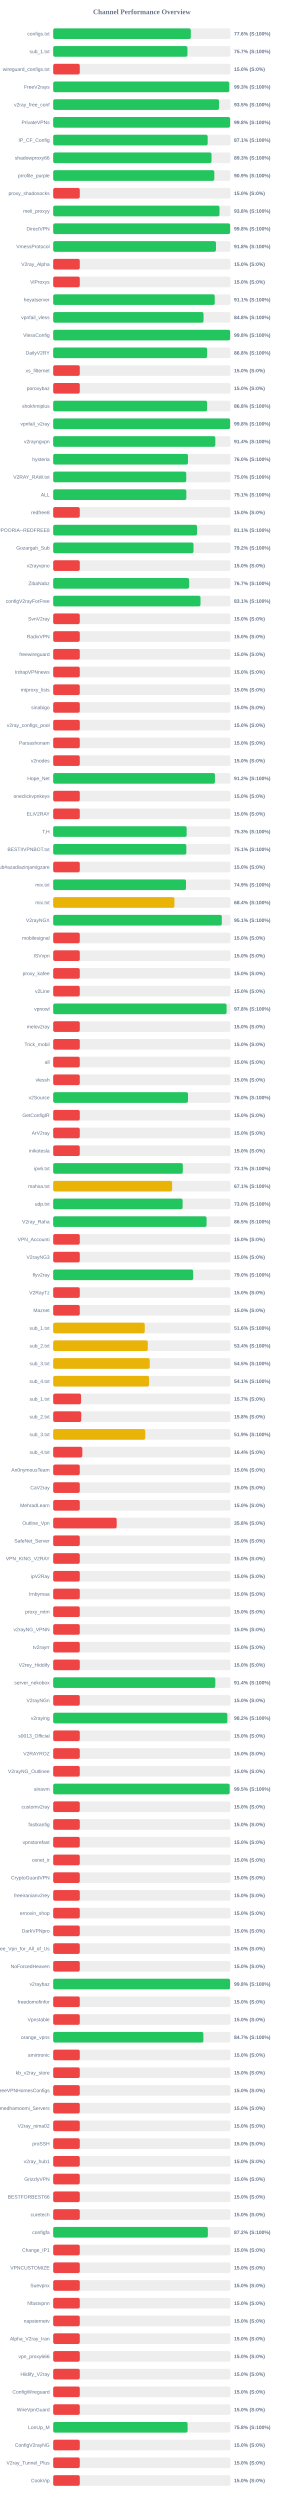
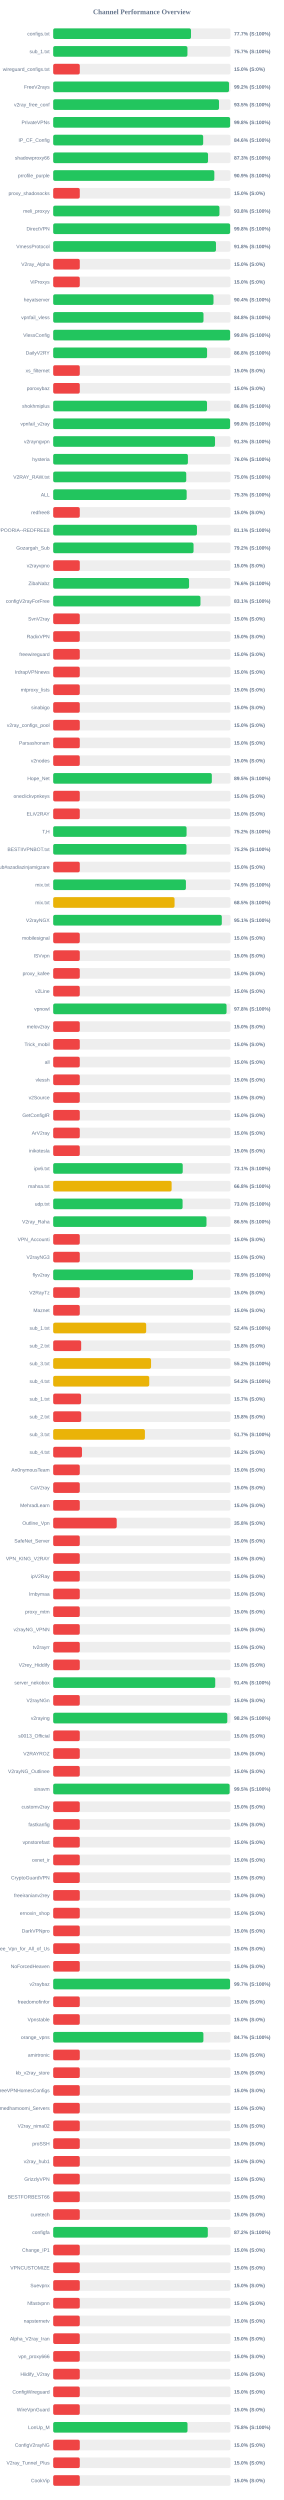
<svg xmlns="http://www.w3.org/2000/svg" width="800" height="7050" version="1.1">
  <style>
        .row { font: 14px Arial; fill: #64748b; }
        .score { font: bold 14px Arial; fill: #64748b; }
    </style>
  <text x="400" y="40" text-anchor="middle" font-size="20px" font-weight="bold" fill="#64748b">Channel Performance Overview</text>
  <rect x="150" y="80" width="500" height="30" fill="#eee" rx="5" />
-   <rect x="150" y="80" width="388.15" height="30" fill="#22c55e" rx="5" />
+   <rect x="150" y="80" width="388.6" height="30" fill="#22c55e" rx="5" />
  <text x="140" y="100" text-anchor="end" class="row">configs.txt</text>
-   <text x="660" y="100" text-anchor="start" class="score">77.6% (S:100%)</text>
+   <text x="660" y="100" text-anchor="start" class="score">77.7% (S:100%)</text>
  <rect x="150" y="130" width="500" height="30" fill="#eee" rx="5" />
  <rect x="150" y="130" width="378.6" height="30" fill="#22c55e" rx="5" />
  <text x="140" y="150" text-anchor="end" class="row">sub_1.txt</text>
  <text x="660" y="150" text-anchor="start" class="score">75.7% (S:100%)</text>
  <rect x="150" y="180" width="500" height="30" fill="#eee" rx="5" />
  <rect x="150" y="180" width="75.0" height="30" fill="#ef4444" rx="5" />
  <text x="140" y="200" text-anchor="end" class="row">wireguard_configs.txt</text>
  <text x="660" y="200" text-anchor="start" class="score">15.0% (S:0%)</text>
  <rect x="150" y="230" width="500" height="30" fill="#eee" rx="5" />
-   <rect x="150" y="230" width="496.6" height="30" fill="#22c55e" rx="5" />
+   <rect x="150" y="230" width="495.85" height="30" fill="#22c55e" rx="5" />
  <text x="140" y="250" text-anchor="end" class="row">FreeV2rays</text>
-   <text x="660" y="250" text-anchor="start" class="score">99.3% (S:100%)</text>
+   <text x="660" y="250" text-anchor="start" class="score">99.2% (S:100%)</text>
  <rect x="150" y="280" width="500" height="30" fill="#eee" rx="5" />
-   <rect x="150" y="280" width="467.65" height="30" fill="#22c55e" rx="5" />
+   <rect x="150" y="280" width="467.6" height="30" fill="#22c55e" rx="5" />
  <text x="140" y="300" text-anchor="end" class="row">v2ray_free_conf</text>
  <text x="660" y="300" text-anchor="start" class="score">93.5% (S:100%)</text>
  <rect x="150" y="330" width="500" height="30" fill="#eee" rx="5" />
-   <rect x="150" y="330" width="498.95" height="30" fill="#22c55e" rx="5" />
+   <rect x="150" y="330" width="498.9" height="30" fill="#22c55e" rx="5" />
  <text x="140" y="350" text-anchor="end" class="row">PrivateVPNs</text>
  <text x="660" y="350" text-anchor="start" class="score">99.8% (S:100%)</text>
  <rect x="150" y="380" width="500" height="30" fill="#eee" rx="5" />
-   <rect x="150" y="380" width="435.65" height="30" fill="#22c55e" rx="5" />
+   <rect x="150" y="380" width="422.95" height="30" fill="#22c55e" rx="5" />
  <text x="140" y="400" text-anchor="end" class="row">IP_CF_Config</text>
-   <text x="660" y="400" text-anchor="start" class="score">87.1% (S:100%)</text>
+   <text x="660" y="400" text-anchor="start" class="score">84.6% (S:100%)</text>
  <rect x="150" y="430" width="500" height="30" fill="#eee" rx="5" />
-   <rect x="150" y="430" width="446.5" height="30" fill="#22c55e" rx="5" />
+   <rect x="150" y="430" width="436.65" height="30" fill="#22c55e" rx="5" />
  <text x="140" y="450" text-anchor="end" class="row">shadowproxy66</text>
-   <text x="660" y="450" text-anchor="start" class="score">89.3% (S:100%)</text>
+   <text x="660" y="450" text-anchor="start" class="score">87.3% (S:100%)</text>
  <rect x="150" y="480" width="500" height="30" fill="#eee" rx="5" />
-   <rect x="150" y="480" width="454.35" height="30" fill="#22c55e" rx="5" />
+   <rect x="150" y="480" width="454.4" height="30" fill="#22c55e" rx="5" />
  <text x="140" y="500" text-anchor="end" class="row">prrofile_purple</text>
  <text x="660" y="500" text-anchor="start" class="score">90.9% (S:100%)</text>
  <rect x="150" y="530" width="500" height="30" fill="#eee" rx="5" />
  <rect x="150" y="530" width="75.0" height="30" fill="#ef4444" rx="5" />
  <text x="140" y="550" text-anchor="end" class="row">proxy_shadosocks</text>
  <text x="660" y="550" text-anchor="start" class="score">15.0% (S:0%)</text>
  <rect x="150" y="580" width="500" height="30" fill="#eee" rx="5" />
-   <rect x="150" y="580" width="469.05" height="30" fill="#22c55e" rx="5" />
+   <rect x="150" y="580" width="468.85" height="30" fill="#22c55e" rx="5" />
  <text x="140" y="600" text-anchor="end" class="row">meli_proxyy</text>
  <text x="660" y="600" text-anchor="start" class="score">93.8% (S:100%)</text>
  <rect x="150" y="630" width="500" height="30" fill="#eee" rx="5" />
-   <rect x="150" y="630" width="499.0" height="30" fill="#22c55e" rx="5" />
+   <rect x="150" y="630" width="498.95" height="30" fill="#22c55e" rx="5" />
  <text x="140" y="650" text-anchor="end" class="row">DirectVPN</text>
  <text x="660" y="650" text-anchor="start" class="score">99.8% (S:100%)</text>
  <rect x="150" y="680" width="500" height="30" fill="#eee" rx="5" />
  <rect x="150" y="680" width="459.05" height="30" fill="#22c55e" rx="5" />
  <text x="140" y="700" text-anchor="end" class="row">VmessProtocol</text>
  <text x="660" y="700" text-anchor="start" class="score">91.8% (S:100%)</text>
  <rect x="150" y="730" width="500" height="30" fill="#eee" rx="5" />
  <rect x="150" y="730" width="75.0" height="30" fill="#ef4444" rx="5" />
  <text x="140" y="750" text-anchor="end" class="row">V2ray_Alpha</text>
  <text x="660" y="750" text-anchor="start" class="score">15.0% (S:0%)</text>
  <rect x="150" y="780" width="500" height="30" fill="#eee" rx="5" />
  <rect x="150" y="780" width="75.0" height="30" fill="#ef4444" rx="5" />
  <text x="140" y="800" text-anchor="end" class="row">ViProxys</text>
  <text x="660" y="800" text-anchor="start" class="score">15.0% (S:0%)</text>
  <rect x="150" y="830" width="500" height="30" fill="#eee" rx="5" />
-   <rect x="150" y="830" width="455.55" height="30" fill="#22c55e" rx="5" />
+   <rect x="150" y="830" width="452.05" height="30" fill="#22c55e" rx="5" />
  <text x="140" y="850" text-anchor="end" class="row">heyatserver</text>
-   <text x="660" y="850" text-anchor="start" class="score">91.1% (S:100%)</text>
+   <text x="660" y="850" text-anchor="start" class="score">90.4% (S:100%)</text>
  <rect x="150" y="880" width="500" height="30" fill="#eee" rx="5" />
-   <rect x="150" y="880" width="424.0" height="30" fill="#22c55e" rx="5" />
+   <rect x="150" y="880" width="423.85" height="30" fill="#22c55e" rx="5" />
  <text x="140" y="900" text-anchor="end" class="row">vpnfail_vless</text>
  <text x="660" y="900" text-anchor="start" class="score">84.8% (S:100%)</text>
  <rect x="150" y="930" width="500" height="30" fill="#eee" rx="5" />
-   <rect x="150" y="930" width="499.05" height="30" fill="#22c55e" rx="5" />
+   <rect x="150" y="930" width="498.9" height="30" fill="#22c55e" rx="5" />
  <text x="140" y="950" text-anchor="end" class="row">VlessConfig</text>
  <text x="660" y="950" text-anchor="start" class="score">99.8% (S:100%)</text>
  <rect x="150" y="980" width="500" height="30" fill="#eee" rx="5" />
-   <rect x="150" y="980" width="434.05" height="30" fill="#22c55e" rx="5" />
+   <rect x="150" y="980" width="433.95" height="30" fill="#22c55e" rx="5" />
  <text x="140" y="1000" text-anchor="end" class="row">DailyV2RY</text>
  <text x="660" y="1000" text-anchor="start" class="score">86.8% (S:100%)</text>
  <rect x="150" y="1030" width="500" height="30" fill="#eee" rx="5" />
  <rect x="150" y="1030" width="75.0" height="30" fill="#ef4444" rx="5" />
  <text x="140" y="1050" text-anchor="end" class="row">xs_filternet</text>
  <text x="660" y="1050" text-anchor="start" class="score">15.0% (S:0%)</text>
  <rect x="150" y="1080" width="500" height="30" fill="#eee" rx="5" />
  <rect x="150" y="1080" width="75.0" height="30" fill="#ef4444" rx="5" />
  <text x="140" y="1100" text-anchor="end" class="row">poroxybaz</text>
  <text x="660" y="1100" text-anchor="start" class="score">15.0% (S:0%)</text>
  <rect x="150" y="1130" width="500" height="30" fill="#eee" rx="5" />
-   <rect x="150" y="1130" width="434.0" height="30" fill="#22c55e" rx="5" />
+   <rect x="150" y="1130" width="433.8" height="30" fill="#22c55e" rx="5" />
  <text x="140" y="1150" text-anchor="end" class="row">shokhmiplus</text>
  <text x="660" y="1150" text-anchor="start" class="score">86.8% (S:100%)</text>
  <rect x="150" y="1180" width="500" height="30" fill="#eee" rx="5" />
-   <rect x="150" y="1180" width="498.95" height="30" fill="#22c55e" rx="5" />
+   <rect x="150" y="1180" width="498.75" height="30" fill="#22c55e" rx="5" />
  <text x="140" y="1200" text-anchor="end" class="row">vpnfail_v2ray</text>
  <text x="660" y="1200" text-anchor="start" class="score">99.8% (S:100%)</text>
  <rect x="150" y="1230" width="500" height="30" fill="#eee" rx="5" />
-   <rect x="150" y="1230" width="457.2" height="30" fill="#22c55e" rx="5" />
+   <rect x="150" y="1230" width="456.35" height="30" fill="#22c55e" rx="5" />
  <text x="140" y="1250" text-anchor="end" class="row">v2rayngvpn</text>
-   <text x="660" y="1250" text-anchor="start" class="score">91.4% (S:100%)</text>
+   <text x="660" y="1250" text-anchor="start" class="score">91.3% (S:100%)</text>
  <rect x="150" y="1280" width="500" height="30" fill="#eee" rx="5" />
-   <rect x="150" y="1280" width="380.1" height="30" fill="#22c55e" rx="5" />
+   <rect x="150" y="1280" width="379.9" height="30" fill="#22c55e" rx="5" />
  <text x="140" y="1300" text-anchor="end" class="row">hysteria</text>
  <text x="660" y="1300" text-anchor="start" class="score">76.0% (S:100%)</text>
  <rect x="150" y="1330" width="500" height="30" fill="#eee" rx="5" />
  <rect x="150" y="1330" width="375.2" height="30" fill="#22c55e" rx="5" />
  <text x="140" y="1350" text-anchor="end" class="row">V2RAY_RAW.txt</text>
  <text x="660" y="1350" text-anchor="start" class="score">75.0% (S:100%)</text>
  <rect x="150" y="1380" width="500" height="30" fill="#eee" rx="5" />
-   <rect x="150" y="1380" width="375.45" height="30" fill="#22c55e" rx="5" />
+   <rect x="150" y="1380" width="376.4" height="30" fill="#22c55e" rx="5" />
  <text x="140" y="1400" text-anchor="end" class="row">ALL</text>
-   <text x="660" y="1400" text-anchor="start" class="score">75.1% (S:100%)</text>
+   <text x="660" y="1400" text-anchor="start" class="score">75.3% (S:100%)</text>
  <rect x="150" y="1430" width="500" height="30" fill="#eee" rx="5" />
  <rect x="150" y="1430" width="75.0" height="30" fill="#ef4444" rx="5" />
  <text x="140" y="1450" text-anchor="end" class="row">redfree8</text>
  <text x="660" y="1450" text-anchor="start" class="score">15.0% (S:0%)</text>
  <rect x="150" y="1480" width="500" height="30" fill="#eee" rx="5" />
-   <rect x="150" y="1480" width="405.65" height="30" fill="#22c55e" rx="5" />
+   <rect x="150" y="1480" width="405.4" height="30" fill="#22c55e" rx="5" />
  <text x="140" y="1500" text-anchor="end" class="row">POORIA--REDFREE8.txt#POORIA--REDFREE8</text>
  <text x="660" y="1500" text-anchor="start" class="score">81.1% (S:100%)</text>
  <rect x="150" y="1530" width="500" height="30" fill="#eee" rx="5" />
-   <rect x="150" y="1530" width="395.75" height="30" fill="#22c55e" rx="5" />
+   <rect x="150" y="1530" width="395.8" height="30" fill="#22c55e" rx="5" />
  <text x="140" y="1550" text-anchor="end" class="row">Gozargah_Sub</text>
  <text x="660" y="1550" text-anchor="start" class="score">79.2% (S:100%)</text>
  <rect x="150" y="1580" width="500" height="30" fill="#eee" rx="5" />
  <rect x="150" y="1580" width="75.0" height="30" fill="#ef4444" rx="5" />
  <text x="140" y="1600" text-anchor="end" class="row">v2rayvpno</text>
  <text x="660" y="1600" text-anchor="start" class="score">15.0% (S:0%)</text>
  <rect x="150" y="1630" width="500" height="30" fill="#eee" rx="5" />
-   <rect x="150" y="1630" width="383.35" height="30" fill="#22c55e" rx="5" />
+   <rect x="150" y="1630" width="383.15" height="30" fill="#22c55e" rx="5" />
  <text x="140" y="1650" text-anchor="end" class="row">ZibaNabz</text>
-   <text x="660" y="1650" text-anchor="start" class="score">76.7% (S:100%)</text>
+   <text x="660" y="1650" text-anchor="start" class="score">76.6% (S:100%)</text>
  <rect x="150" y="1680" width="500" height="30" fill="#eee" rx="5" />
-   <rect x="150" y="1680" width="415.45" height="30" fill="#22c55e" rx="5" />
+   <rect x="150" y="1680" width="415.3" height="30" fill="#22c55e" rx="5" />
  <text x="140" y="1700" text-anchor="end" class="row">configV2rayForFree</text>
  <text x="660" y="1700" text-anchor="start" class="score">83.1% (S:100%)</text>
  <rect x="150" y="1730" width="500" height="30" fill="#eee" rx="5" />
  <rect x="150" y="1730" width="75.0" height="30" fill="#ef4444" rx="5" />
  <text x="140" y="1750" text-anchor="end" class="row">SvnV2ray</text>
  <text x="660" y="1750" text-anchor="start" class="score">15.0% (S:0%)</text>
  <rect x="150" y="1780" width="500" height="30" fill="#eee" rx="5" />
  <rect x="150" y="1780" width="75.0" height="30" fill="#ef4444" rx="5" />
  <text x="140" y="1800" text-anchor="end" class="row">RadixVPN</text>
  <text x="660" y="1800" text-anchor="start" class="score">15.0% (S:0%)</text>
  <rect x="150" y="1830" width="500" height="30" fill="#eee" rx="5" />
  <rect x="150" y="1830" width="75.0" height="30" fill="#ef4444" rx="5" />
  <text x="140" y="1850" text-anchor="end" class="row">freewireguard</text>
  <text x="660" y="1850" text-anchor="start" class="score">15.0% (S:0%)</text>
  <rect x="150" y="1880" width="500" height="30" fill="#eee" rx="5" />
  <rect x="150" y="1880" width="75.0" height="30" fill="#ef4444" rx="5" />
  <text x="140" y="1900" text-anchor="end" class="row">IrdrapVPNnews</text>
  <text x="660" y="1900" text-anchor="start" class="score">15.0% (S:0%)</text>
  <rect x="150" y="1930" width="500" height="30" fill="#eee" rx="5" />
  <rect x="150" y="1930" width="75.0" height="30" fill="#ef4444" rx="5" />
  <text x="140" y="1950" text-anchor="end" class="row">mtproxy_lists</text>
  <text x="660" y="1950" text-anchor="start" class="score">15.0% (S:0%)</text>
  <rect x="150" y="1980" width="500" height="30" fill="#eee" rx="5" />
  <rect x="150" y="1980" width="75.0" height="30" fill="#ef4444" rx="5" />
  <text x="140" y="2000" text-anchor="end" class="row">sinabigo</text>
  <text x="660" y="2000" text-anchor="start" class="score">15.0% (S:0%)</text>
  <rect x="150" y="2030" width="500" height="30" fill="#eee" rx="5" />
  <rect x="150" y="2030" width="75.0" height="30" fill="#ef4444" rx="5" />
  <text x="140" y="2050" text-anchor="end" class="row">v2ray_configs_pool</text>
  <text x="660" y="2050" text-anchor="start" class="score">15.0% (S:0%)</text>
  <rect x="150" y="2080" width="500" height="30" fill="#eee" rx="5" />
  <rect x="150" y="2080" width="75.0" height="30" fill="#ef4444" rx="5" />
  <text x="140" y="2100" text-anchor="end" class="row">Parsashonam</text>
  <text x="660" y="2100" text-anchor="start" class="score">15.0% (S:0%)</text>
  <rect x="150" y="2130" width="500" height="30" fill="#eee" rx="5" />
  <rect x="150" y="2130" width="75.0" height="30" fill="#ef4444" rx="5" />
  <text x="140" y="2150" text-anchor="end" class="row">v2nodes</text>
  <text x="660" y="2150" text-anchor="start" class="score">15.0% (S:0%)</text>
  <rect x="150" y="2180" width="500" height="30" fill="#eee" rx="5" />
-   <rect x="150" y="2180" width="456.15" height="30" fill="#22c55e" rx="5" />
+   <rect x="150" y="2180" width="447.35" height="30" fill="#22c55e" rx="5" />
  <text x="140" y="2200" text-anchor="end" class="row">Hope_Net</text>
-   <text x="660" y="2200" text-anchor="start" class="score">91.2% (S:100%)</text>
+   <text x="660" y="2200" text-anchor="start" class="score">89.5% (S:100%)</text>
  <rect x="150" y="2230" width="500" height="30" fill="#eee" rx="5" />
  <rect x="150" y="2230" width="75.0" height="30" fill="#ef4444" rx="5" />
  <text x="140" y="2250" text-anchor="end" class="row">oneclickvpnkeys</text>
  <text x="660" y="2250" text-anchor="start" class="score">15.0% (S:0%)</text>
  <rect x="150" y="2280" width="500" height="30" fill="#eee" rx="5" />
  <rect x="150" y="2280" width="75.0" height="30" fill="#ef4444" rx="5" />
  <text x="140" y="2300" text-anchor="end" class="row">ELiV2RAY</text>
  <text x="660" y="2300" text-anchor="start" class="score">15.0% (S:0%)</text>
  <rect x="150" y="2330" width="500" height="30" fill="#eee" rx="5" />
-   <rect x="150" y="2330" width="376.35" height="30" fill="#22c55e" rx="5" />
+   <rect x="150" y="2330" width="376.15" height="30" fill="#22c55e" rx="5" />
  <text x="140" y="2350" text-anchor="end" class="row">T,H</text>
-   <text x="660" y="2350" text-anchor="start" class="score">75.3% (S:100%)</text>
+   <text x="660" y="2350" text-anchor="start" class="score">75.2% (S:100%)</text>
  <rect x="150" y="2380" width="500" height="30" fill="#eee" rx="5" />
-   <rect x="150" y="2380" width="375.45" height="30" fill="#22c55e" rx="5" />
+   <rect x="150" y="2380" width="375.85" height="30" fill="#22c55e" rx="5" />
  <text x="140" y="2400" text-anchor="end" class="row">BESTIIVPNBOT.txt</text>
-   <text x="660" y="2400" text-anchor="start" class="score">75.1% (S:100%)</text>
+   <text x="660" y="2400" text-anchor="start" class="score">75.2% (S:100%)</text>
  <rect x="150" y="2430" width="500" height="30" fill="#eee" rx="5" />
  <rect x="150" y="2430" width="75.0" height="30" fill="#ef4444" rx="5" />
  <text x="140" y="2450" text-anchor="end" class="row">Sub#azadiazinjamigzare</text>
  <text x="660" y="2450" text-anchor="start" class="score">15.0% (S:0%)</text>
  <rect x="150" y="2480" width="500" height="30" fill="#eee" rx="5" />
-   <rect x="150" y="2480" width="374.55" height="30" fill="#22c55e" rx="5" />
+   <rect x="150" y="2480" width="374.3" height="30" fill="#22c55e" rx="5" />
  <text x="140" y="2500" text-anchor="end" class="row">mix.txt</text>
  <text x="660" y="2500" text-anchor="start" class="score">74.9% (S:100%)</text>
  <rect x="150" y="2530" width="500" height="30" fill="#eee" rx="5" />
-   <rect x="150" y="2530" width="341.9" height="30" fill="#eab308" rx="5" />
+   <rect x="150" y="2530" width="342.25" height="30" fill="#eab308" rx="5" />
  <text x="140" y="2550" text-anchor="end" class="row">mix.txt</text>
-   <text x="660" y="2550" text-anchor="start" class="score">68.4% (S:100%)</text>
+   <text x="660" y="2550" text-anchor="start" class="score">68.5% (S:100%)</text>
  <rect x="150" y="2580" width="500" height="30" fill="#eee" rx="5" />
-   <rect x="150" y="2580" width="475.55" height="30" fill="#22c55e" rx="5" />
+   <rect x="150" y="2580" width="475.5" height="30" fill="#22c55e" rx="5" />
  <text x="140" y="2600" text-anchor="end" class="row">V2rayNGX</text>
  <text x="660" y="2600" text-anchor="start" class="score">95.1% (S:100%)</text>
  <rect x="150" y="2630" width="500" height="30" fill="#eee" rx="5" />
  <rect x="150" y="2630" width="75.0" height="30" fill="#ef4444" rx="5" />
  <text x="140" y="2650" text-anchor="end" class="row">mobilesignal</text>
  <text x="660" y="2650" text-anchor="start" class="score">15.0% (S:0%)</text>
  <rect x="150" y="2680" width="500" height="30" fill="#eee" rx="5" />
  <rect x="150" y="2680" width="75.0" height="30" fill="#ef4444" rx="5" />
  <text x="140" y="2700" text-anchor="end" class="row">ISVvpn</text>
  <text x="660" y="2700" text-anchor="start" class="score">15.0% (S:0%)</text>
  <rect x="150" y="2730" width="500" height="30" fill="#eee" rx="5" />
  <rect x="150" y="2730" width="75.0" height="30" fill="#ef4444" rx="5" />
  <text x="140" y="2750" text-anchor="end" class="row">proxy_kafee</text>
  <text x="660" y="2750" text-anchor="start" class="score">15.0% (S:0%)</text>
  <rect x="150" y="2780" width="500" height="30" fill="#eee" rx="5" />
  <rect x="150" y="2780" width="75.0" height="30" fill="#ef4444" rx="5" />
  <text x="140" y="2800" text-anchor="end" class="row">v2Line</text>
  <text x="660" y="2800" text-anchor="start" class="score">15.0% (S:0%)</text>
  <rect x="150" y="2830" width="500" height="30" fill="#eee" rx="5" />
-   <rect x="150" y="2830" width="488.95" height="30" fill="#22c55e" rx="5" />
+   <rect x="150" y="2830" width="488.9" height="30" fill="#22c55e" rx="5" />
  <text x="140" y="2850" text-anchor="end" class="row">vpnowl</text>
  <text x="660" y="2850" text-anchor="start" class="score">97.8% (S:100%)</text>
  <rect x="150" y="2880" width="500" height="30" fill="#eee" rx="5" />
  <rect x="150" y="2880" width="75.0" height="30" fill="#ef4444" rx="5" />
  <text x="140" y="2900" text-anchor="end" class="row">melov2ray</text>
  <text x="660" y="2900" text-anchor="start" class="score">15.0% (S:0%)</text>
  <rect x="150" y="2930" width="500" height="30" fill="#eee" rx="5" />
  <rect x="150" y="2930" width="75.0" height="30" fill="#ef4444" rx="5" />
  <text x="140" y="2950" text-anchor="end" class="row">Trick_mobil</text>
  <text x="660" y="2950" text-anchor="start" class="score">15.0% (S:0%)</text>
  <rect x="150" y="2980" width="500" height="30" fill="#eee" rx="5" />
  <rect x="150" y="2980" width="75.0" height="30" fill="#ef4444" rx="5" />
  <text x="140" y="3000" text-anchor="end" class="row">all</text>
  <text x="660" y="3000" text-anchor="start" class="score">15.0% (S:0%)</text>
  <rect x="150" y="3030" width="500" height="30" fill="#eee" rx="5" />
  <rect x="150" y="3030" width="75.0" height="30" fill="#ef4444" rx="5" />
  <text x="140" y="3050" text-anchor="end" class="row">vlessh</text>
  <text x="660" y="3050" text-anchor="start" class="score">15.0% (S:0%)</text>
  <rect x="150" y="3080" width="500" height="30" fill="#eee" rx="5" />
-   <rect x="150" y="3080" width="380.2" height="30" fill="#22c55e" rx="5" />
+   <rect x="150" y="3080" width="75.0" height="30" fill="#ef4444" rx="5" />
  <text x="140" y="3100" text-anchor="end" class="row">v2Source</text>
-   <text x="660" y="3100" text-anchor="start" class="score">76.0% (S:100%)</text>
+   <text x="660" y="3100" text-anchor="start" class="score">15.0% (S:0%)</text>
  <rect x="150" y="3130" width="500" height="30" fill="#eee" rx="5" />
  <rect x="150" y="3130" width="75.0" height="30" fill="#ef4444" rx="5" />
  <text x="140" y="3150" text-anchor="end" class="row">GetConfigIR</text>
  <text x="660" y="3150" text-anchor="start" class="score">15.0% (S:0%)</text>
  <rect x="150" y="3180" width="500" height="30" fill="#eee" rx="5" />
  <rect x="150" y="3180" width="75.0" height="30" fill="#ef4444" rx="5" />
  <text x="140" y="3200" text-anchor="end" class="row">ArV2ray</text>
  <text x="660" y="3200" text-anchor="start" class="score">15.0% (S:0%)</text>
  <rect x="150" y="3230" width="500" height="30" fill="#eee" rx="5" />
  <rect x="150" y="3230" width="75.0" height="30" fill="#ef4444" rx="5" />
  <text x="140" y="3250" text-anchor="end" class="row">inikotesla</text>
  <text x="660" y="3250" text-anchor="start" class="score">15.0% (S:0%)</text>
  <rect x="150" y="3280" width="500" height="30" fill="#eee" rx="5" />
-   <rect x="150" y="3280" width="365.55" height="30" fill="#22c55e" rx="5" />
+   <rect x="150" y="3280" width="365.3" height="30" fill="#22c55e" rx="5" />
  <text x="140" y="3300" text-anchor="end" class="row">ipv6.txt</text>
  <text x="660" y="3300" text-anchor="start" class="score">73.1% (S:100%)</text>
  <rect x="150" y="3330" width="500" height="30" fill="#eee" rx="5" />
-   <rect x="150" y="3330" width="335.4" height="30" fill="#eab308" rx="5" />
+   <rect x="150" y="3330" width="334.0" height="30" fill="#eab308" rx="5" />
  <text x="140" y="3350" text-anchor="end" class="row">mahsa.txt</text>
-   <text x="660" y="3350" text-anchor="start" class="score">67.1% (S:100%)</text>
+   <text x="660" y="3350" text-anchor="start" class="score">66.8% (S:100%)</text>
  <rect x="150" y="3380" width="500" height="30" fill="#eee" rx="5" />
-   <rect x="150" y="3380" width="364.95" height="30" fill="#22c55e" rx="5" />
+   <rect x="150" y="3380" width="364.9" height="30" fill="#22c55e" rx="5" />
  <text x="140" y="3400" text-anchor="end" class="row">udp.txt</text>
  <text x="660" y="3400" text-anchor="start" class="score">73.0% (S:100%)</text>
  <rect x="150" y="3430" width="500" height="30" fill="#eee" rx="5" />
-   <rect x="150" y="3430" width="432.55" height="30" fill="#22c55e" rx="5" />
+   <rect x="150" y="3430" width="432.3" height="30" fill="#22c55e" rx="5" />
  <text x="140" y="3450" text-anchor="end" class="row">V2ray_Raha</text>
  <text x="660" y="3450" text-anchor="start" class="score">86.5% (S:100%)</text>
  <rect x="150" y="3480" width="500" height="30" fill="#eee" rx="5" />
  <rect x="150" y="3480" width="75.0" height="30" fill="#ef4444" rx="5" />
  <text x="140" y="3500" text-anchor="end" class="row">VPN_Accounti</text>
  <text x="660" y="3500" text-anchor="start" class="score">15.0% (S:0%)</text>
  <rect x="150" y="3530" width="500" height="30" fill="#eee" rx="5" />
  <rect x="150" y="3530" width="75.0" height="30" fill="#ef4444" rx="5" />
  <text x="140" y="3550" text-anchor="end" class="row">V2rayNG3</text>
  <text x="660" y="3550" text-anchor="start" class="score">15.0% (S:0%)</text>
  <rect x="150" y="3580" width="500" height="30" fill="#eee" rx="5" />
-   <rect x="150" y="3580" width="394.75" height="30" fill="#22c55e" rx="5" />
+   <rect x="150" y="3580" width="394.35" height="30" fill="#22c55e" rx="5" />
  <text x="140" y="3600" text-anchor="end" class="row">flyv2ray</text>
-   <text x="660" y="3600" text-anchor="start" class="score">79.0% (S:100%)</text>
+   <text x="660" y="3600" text-anchor="start" class="score">78.9% (S:100%)</text>
  <rect x="150" y="3630" width="500" height="30" fill="#eee" rx="5" />
  <rect x="150" y="3630" width="75.0" height="30" fill="#ef4444" rx="5" />
  <text x="140" y="3650" text-anchor="end" class="row">V2RayTz</text>
  <text x="660" y="3650" text-anchor="start" class="score">15.0% (S:0%)</text>
  <rect x="150" y="3680" width="500" height="30" fill="#eee" rx="5" />
  <rect x="150" y="3680" width="75.0" height="30" fill="#ef4444" rx="5" />
  <text x="140" y="3700" text-anchor="end" class="row">Maznet</text>
  <text x="660" y="3700" text-anchor="start" class="score">15.0% (S:0%)</text>
  <rect x="150" y="3730" width="500" height="30" fill="#eee" rx="5" />
-   <rect x="150" y="3730" width="258.2" height="30" fill="#eab308" rx="5" />
+   <rect x="150" y="3730" width="262.2" height="30" fill="#eab308" rx="5" />
  <text x="140" y="3750" text-anchor="end" class="row">sub_1.txt</text>
-   <text x="660" y="3750" text-anchor="start" class="score">51.6% (S:100%)</text>
+   <text x="660" y="3750" text-anchor="start" class="score">52.4% (S:100%)</text>
  <rect x="150" y="3780" width="500" height="30" fill="#eee" rx="5" />
-   <rect x="150" y="3780" width="266.8" height="30" fill="#eab308" rx="5" />
+   <rect x="150" y="3780" width="78.9" height="30" fill="#ef4444" rx="5" />
  <text x="140" y="3800" text-anchor="end" class="row">sub_2.txt</text>
-   <text x="660" y="3800" text-anchor="start" class="score">53.4% (S:100%)</text>
+   <text x="660" y="3800" text-anchor="start" class="score">15.8% (S:0%)</text>
  <rect x="150" y="3830" width="500" height="30" fill="#eee" rx="5" />
-   <rect x="150" y="3830" width="272.25" height="30" fill="#eab308" rx="5" />
+   <rect x="150" y="3830" width="275.95" height="30" fill="#eab308" rx="5" />
  <text x="140" y="3850" text-anchor="end" class="row">sub_3.txt</text>
-   <text x="660" y="3850" text-anchor="start" class="score">54.5% (S:100%)</text>
+   <text x="660" y="3850" text-anchor="start" class="score">55.2% (S:100%)</text>
  <rect x="150" y="3880" width="500" height="30" fill="#eee" rx="5" />
-   <rect x="150" y="3880" width="270.45" height="30" fill="#eab308" rx="5" />
+   <rect x="150" y="3880" width="270.85" height="30" fill="#eab308" rx="5" />
  <text x="140" y="3900" text-anchor="end" class="row">sub_4.txt</text>
-   <text x="660" y="3900" text-anchor="start" class="score">54.1% (S:100%)</text>
+   <text x="660" y="3900" text-anchor="start" class="score">54.2% (S:100%)</text>
  <rect x="150" y="3930" width="500" height="30" fill="#eee" rx="5" />
  <rect x="150" y="3930" width="78.65" height="30" fill="#ef4444" rx="5" />
  <text x="140" y="3950" text-anchor="end" class="row">sub_1.txt</text>
  <text x="660" y="3950" text-anchor="start" class="score">15.7% (S:0%)</text>
  <rect x="150" y="3980" width="500" height="30" fill="#eee" rx="5" />
  <rect x="150" y="3980" width="79.05" height="30" fill="#ef4444" rx="5" />
  <text x="140" y="4000" text-anchor="end" class="row">sub_2.txt</text>
  <text x="660" y="4000" text-anchor="start" class="score">15.8% (S:0%)</text>
  <rect x="150" y="4030" width="500" height="30" fill="#eee" rx="5" />
-   <rect x="150" y="4030" width="259.6" height="30" fill="#eab308" rx="5" />
+   <rect x="150" y="4030" width="258.65" height="30" fill="#eab308" rx="5" />
  <text x="140" y="4050" text-anchor="end" class="row">sub_3.txt</text>
-   <text x="660" y="4050" text-anchor="start" class="score">51.9% (S:100%)</text>
+   <text x="660" y="4050" text-anchor="start" class="score">51.7% (S:100%)</text>
  <rect x="150" y="4080" width="500" height="30" fill="#eee" rx="5" />
-   <rect x="150" y="4080" width="82.2" height="30" fill="#ef4444" rx="5" />
+   <rect x="150" y="4080" width="81.2" height="30" fill="#ef4444" rx="5" />
  <text x="140" y="4100" text-anchor="end" class="row">sub_4.txt</text>
-   <text x="660" y="4100" text-anchor="start" class="score">16.4% (S:0%)</text>
+   <text x="660" y="4100" text-anchor="start" class="score">16.2% (S:0%)</text>
  <rect x="150" y="4130" width="500" height="30" fill="#eee" rx="5" />
  <rect x="150" y="4130" width="75.0" height="30" fill="#ef4444" rx="5" />
  <text x="140" y="4150" text-anchor="end" class="row">An0nymousTeam</text>
  <text x="660" y="4150" text-anchor="start" class="score">15.0% (S:0%)</text>
  <rect x="150" y="4180" width="500" height="30" fill="#eee" rx="5" />
  <rect x="150" y="4180" width="75.0" height="30" fill="#ef4444" rx="5" />
  <text x="140" y="4200" text-anchor="end" class="row">CaV2ray</text>
  <text x="660" y="4200" text-anchor="start" class="score">15.0% (S:0%)</text>
  <rect x="150" y="4230" width="500" height="30" fill="#eee" rx="5" />
  <rect x="150" y="4230" width="75.0" height="30" fill="#ef4444" rx="5" />
  <text x="140" y="4250" text-anchor="end" class="row">MehradLearn</text>
  <text x="660" y="4250" text-anchor="start" class="score">15.0% (S:0%)</text>
  <rect x="150" y="4280" width="500" height="30" fill="#eee" rx="5" />
  <rect x="150" y="4280" width="179.15" height="30" fill="#ef4444" rx="5" />
  <text x="140" y="4300" text-anchor="end" class="row">Outline_Vpn</text>
  <text x="660" y="4300" text-anchor="start" class="score">35.8% (S:0%)</text>
  <rect x="150" y="4330" width="500" height="30" fill="#eee" rx="5" />
  <rect x="150" y="4330" width="75.0" height="30" fill="#ef4444" rx="5" />
  <text x="140" y="4350" text-anchor="end" class="row">SafeNet_Server</text>
  <text x="660" y="4350" text-anchor="start" class="score">15.0% (S:0%)</text>
  <rect x="150" y="4380" width="500" height="30" fill="#eee" rx="5" />
  <rect x="150" y="4380" width="75.0" height="30" fill="#ef4444" rx="5" />
  <text x="140" y="4400" text-anchor="end" class="row">VPN_KING_V2RAY</text>
  <text x="660" y="4400" text-anchor="start" class="score">15.0% (S:0%)</text>
  <rect x="150" y="4430" width="500" height="30" fill="#eee" rx="5" />
  <rect x="150" y="4430" width="75.0" height="30" fill="#ef4444" rx="5" />
  <text x="140" y="4450" text-anchor="end" class="row">ipV2Ray</text>
  <text x="660" y="4450" text-anchor="start" class="score">15.0% (S:0%)</text>
  <rect x="150" y="4480" width="500" height="30" fill="#eee" rx="5" />
  <rect x="150" y="4480" width="75.0" height="30" fill="#ef4444" rx="5" />
  <text x="140" y="4500" text-anchor="end" class="row">lrnbymaa</text>
  <text x="660" y="4500" text-anchor="start" class="score">15.0% (S:0%)</text>
  <rect x="150" y="4530" width="500" height="30" fill="#eee" rx="5" />
  <rect x="150" y="4530" width="75.0" height="30" fill="#ef4444" rx="5" />
  <text x="140" y="4550" text-anchor="end" class="row">proxy_mtm</text>
  <text x="660" y="4550" text-anchor="start" class="score">15.0% (S:0%)</text>
  <rect x="150" y="4580" width="500" height="30" fill="#eee" rx="5" />
  <rect x="150" y="4580" width="75.0" height="30" fill="#ef4444" rx="5" />
  <text x="140" y="4600" text-anchor="end" class="row">v2rayNG_VPNN</text>
  <text x="660" y="4600" text-anchor="start" class="score">15.0% (S:0%)</text>
  <rect x="150" y="4630" width="500" height="30" fill="#eee" rx="5" />
  <rect x="150" y="4630" width="75.0" height="30" fill="#ef4444" rx="5" />
  <text x="140" y="4650" text-anchor="end" class="row">tv2rayrr</text>
  <text x="660" y="4650" text-anchor="start" class="score">15.0% (S:0%)</text>
  <rect x="150" y="4680" width="500" height="30" fill="#eee" rx="5" />
  <rect x="150" y="4680" width="75.0" height="30" fill="#ef4444" rx="5" />
  <text x="140" y="4700" text-anchor="end" class="row">V2rey_Hiddify</text>
  <text x="660" y="4700" text-anchor="start" class="score">15.0% (S:0%)</text>
  <rect x="150" y="4730" width="500" height="30" fill="#eee" rx="5" />
-   <rect x="150" y="4730" width="457.15" height="30" fill="#22c55e" rx="5" />
+   <rect x="150" y="4730" width="456.95" height="30" fill="#22c55e" rx="5" />
  <text x="140" y="4750" text-anchor="end" class="row">server_nekobox</text>
  <text x="660" y="4750" text-anchor="start" class="score">91.4% (S:100%)</text>
  <rect x="150" y="4780" width="500" height="30" fill="#eee" rx="5" />
  <rect x="150" y="4780" width="75.0" height="30" fill="#ef4444" rx="5" />
  <text x="140" y="4800" text-anchor="end" class="row">V2rayNGn</text>
  <text x="660" y="4800" text-anchor="start" class="score">15.0% (S:0%)</text>
  <rect x="150" y="4830" width="500" height="30" fill="#eee" rx="5" />
-   <rect x="150" y="4830" width="491.15" height="30" fill="#22c55e" rx="5" />
+   <rect x="150" y="4830" width="491.0" height="30" fill="#22c55e" rx="5" />
  <text x="140" y="4850" text-anchor="end" class="row">v2raying</text>
  <text x="660" y="4850" text-anchor="start" class="score">98.2% (S:100%)</text>
  <rect x="150" y="4880" width="500" height="30" fill="#eee" rx="5" />
  <rect x="150" y="4880" width="75.0" height="30" fill="#ef4444" rx="5" />
  <text x="140" y="4900" text-anchor="end" class="row">s0013_Official</text>
  <text x="660" y="4900" text-anchor="start" class="score">15.0% (S:0%)</text>
  <rect x="150" y="4930" width="500" height="30" fill="#eee" rx="5" />
  <rect x="150" y="4930" width="75.0" height="30" fill="#ef4444" rx="5" />
  <text x="140" y="4950" text-anchor="end" class="row">V2RAYROZ</text>
  <text x="660" y="4950" text-anchor="start" class="score">15.0% (S:0%)</text>
  <rect x="150" y="4980" width="500" height="30" fill="#eee" rx="5" />
  <rect x="150" y="4980" width="75.0" height="30" fill="#ef4444" rx="5" />
  <text x="140" y="5000" text-anchor="end" class="row">V2rayNG_Outlinee</text>
  <text x="660" y="5000" text-anchor="start" class="score">15.0% (S:0%)</text>
  <rect x="150" y="5030" width="500" height="30" fill="#eee" rx="5" />
-   <rect x="150" y="5030" width="497.7" height="30" fill="#22c55e" rx="5" />
+   <rect x="150" y="5030" width="497.6" height="30" fill="#22c55e" rx="5" />
  <text x="140" y="5050" text-anchor="end" class="row">sinavm</text>
  <text x="660" y="5050" text-anchor="start" class="score">99.5% (S:100%)</text>
  <rect x="150" y="5080" width="500" height="30" fill="#eee" rx="5" />
  <rect x="150" y="5080" width="75.0" height="30" fill="#ef4444" rx="5" />
  <text x="140" y="5100" text-anchor="end" class="row">customv2ray</text>
  <text x="660" y="5100" text-anchor="start" class="score">15.0% (S:0%)</text>
  <rect x="150" y="5130" width="500" height="30" fill="#eee" rx="5" />
  <rect x="150" y="5130" width="75.0" height="30" fill="#ef4444" rx="5" />
  <text x="140" y="5150" text-anchor="end" class="row">fastkanfig</text>
  <text x="660" y="5150" text-anchor="start" class="score">15.0% (S:0%)</text>
  <rect x="150" y="5180" width="500" height="30" fill="#eee" rx="5" />
  <rect x="150" y="5180" width="75.0" height="30" fill="#ef4444" rx="5" />
  <text x="140" y="5200" text-anchor="end" class="row">vpnstorefast</text>
  <text x="660" y="5200" text-anchor="start" class="score">15.0% (S:0%)</text>
  <rect x="150" y="5230" width="500" height="30" fill="#eee" rx="5" />
  <rect x="150" y="5230" width="75.0" height="30" fill="#ef4444" rx="5" />
  <text x="140" y="5250" text-anchor="end" class="row">oxnet_ir</text>
  <text x="660" y="5250" text-anchor="start" class="score">15.0% (S:0%)</text>
  <rect x="150" y="5280" width="500" height="30" fill="#eee" rx="5" />
  <rect x="150" y="5280" width="75.0" height="30" fill="#ef4444" rx="5" />
  <text x="140" y="5300" text-anchor="end" class="row">CryptoGuardVPN</text>
  <text x="660" y="5300" text-anchor="start" class="score">15.0% (S:0%)</text>
  <rect x="150" y="5330" width="500" height="30" fill="#eee" rx="5" />
  <rect x="150" y="5330" width="75.0" height="30" fill="#ef4444" rx="5" />
  <text x="140" y="5350" text-anchor="end" class="row">freeiranianv2rey</text>
  <text x="660" y="5350" text-anchor="start" class="score">15.0% (S:0%)</text>
  <rect x="150" y="5380" width="500" height="30" fill="#eee" rx="5" />
  <rect x="150" y="5380" width="75.0" height="30" fill="#ef4444" rx="5" />
  <text x="140" y="5400" text-anchor="end" class="row">ernoxin_shop</text>
  <text x="660" y="5400" text-anchor="start" class="score">15.0% (S:0%)</text>
  <rect x="150" y="5430" width="500" height="30" fill="#eee" rx="5" />
  <rect x="150" y="5430" width="75.0" height="30" fill="#ef4444" rx="5" />
  <text x="140" y="5450" text-anchor="end" class="row">DarkVPNpro</text>
  <text x="660" y="5450" text-anchor="start" class="score">15.0% (S:0%)</text>
  <rect x="150" y="5480" width="500" height="30" fill="#eee" rx="5" />
  <rect x="150" y="5480" width="75.0" height="30" fill="#ef4444" rx="5" />
  <text x="140" y="5500" text-anchor="end" class="row">Free_Vpn_for_All_of_Us</text>
  <text x="660" y="5500" text-anchor="start" class="score">15.0% (S:0%)</text>
  <rect x="150" y="5530" width="500" height="30" fill="#eee" rx="5" />
  <rect x="150" y="5530" width="75.0" height="30" fill="#ef4444" rx="5" />
  <text x="140" y="5550" text-anchor="end" class="row">NoForcedHeaven</text>
  <text x="660" y="5550" text-anchor="start" class="score">15.0% (S:0%)</text>
  <rect x="150" y="5580" width="500" height="30" fill="#eee" rx="5" />
-   <rect x="150" y="5580" width="498.8" height="30" fill="#22c55e" rx="5" />
+   <rect x="150" y="5580" width="498.65" height="30" fill="#22c55e" rx="5" />
  <text x="140" y="5600" text-anchor="end" class="row">v2raybaz</text>
-   <text x="660" y="5600" text-anchor="start" class="score">99.8% (S:100%)</text>
+   <text x="660" y="5600" text-anchor="start" class="score">99.7% (S:100%)</text>
  <rect x="150" y="5630" width="500" height="30" fill="#eee" rx="5" />
  <rect x="150" y="5630" width="75.0" height="30" fill="#ef4444" rx="5" />
  <text x="140" y="5650" text-anchor="end" class="row">freedomofinfor</text>
  <text x="660" y="5650" text-anchor="start" class="score">15.0% (S:0%)</text>
  <rect x="150" y="5680" width="500" height="30" fill="#eee" rx="5" />
  <rect x="150" y="5680" width="75.0" height="30" fill="#ef4444" rx="5" />
  <text x="140" y="5700" text-anchor="end" class="row">Vpnstable</text>
  <text x="660" y="5700" text-anchor="start" class="score">15.0% (S:0%)</text>
  <rect x="150" y="5730" width="500" height="30" fill="#eee" rx="5" />
-   <rect x="150" y="5730" width="423.55" height="30" fill="#22c55e" rx="5" />
+   <rect x="150" y="5730" width="423.6" height="30" fill="#22c55e" rx="5" />
  <text x="140" y="5750" text-anchor="end" class="row">orange_vpns</text>
  <text x="660" y="5750" text-anchor="start" class="score">84.7% (S:100%)</text>
  <rect x="150" y="5780" width="500" height="30" fill="#eee" rx="5" />
  <rect x="150" y="5780" width="75.0" height="30" fill="#ef4444" rx="5" />
  <text x="140" y="5800" text-anchor="end" class="row">amirtronic</text>
  <text x="660" y="5800" text-anchor="start" class="score">15.0% (S:0%)</text>
  <rect x="150" y="5830" width="500" height="30" fill="#eee" rx="5" />
  <rect x="150" y="5830" width="75.0" height="30" fill="#ef4444" rx="5" />
  <text x="140" y="5850" text-anchor="end" class="row">kb_v2ray_store</text>
  <text x="660" y="5850" text-anchor="start" class="score">15.0% (S:0%)</text>
  <rect x="150" y="5880" width="500" height="30" fill="#eee" rx="5" />
  <rect x="150" y="5880" width="75.0" height="30" fill="#ef4444" rx="5" />
  <text x="140" y="5900" text-anchor="end" class="row">FreeVPNHomesConfigs</text>
  <text x="660" y="5900" text-anchor="start" class="score">15.0% (S:0%)</text>
  <rect x="150" y="5930" width="500" height="30" fill="#eee" rx="5" />
  <rect x="150" y="5930" width="75.0" height="30" fill="#ef4444" rx="5" />
  <text x="140" y="5950" text-anchor="end" class="row">Ahmedhamoomi_Servers</text>
  <text x="660" y="5950" text-anchor="start" class="score">15.0% (S:0%)</text>
  <rect x="150" y="5980" width="500" height="30" fill="#eee" rx="5" />
  <rect x="150" y="5980" width="75.0" height="30" fill="#ef4444" rx="5" />
  <text x="140" y="6000" text-anchor="end" class="row">V2ray_nima02</text>
  <text x="660" y="6000" text-anchor="start" class="score">15.0% (S:0%)</text>
  <rect x="150" y="6030" width="500" height="30" fill="#eee" rx="5" />
  <rect x="150" y="6030" width="75.0" height="30" fill="#ef4444" rx="5" />
  <text x="140" y="6050" text-anchor="end" class="row">proSSH</text>
  <text x="660" y="6050" text-anchor="start" class="score">15.0% (S:0%)</text>
  <rect x="150" y="6080" width="500" height="30" fill="#eee" rx="5" />
  <rect x="150" y="6080" width="75.0" height="30" fill="#ef4444" rx="5" />
  <text x="140" y="6100" text-anchor="end" class="row">v2ray_hub1</text>
  <text x="660" y="6100" text-anchor="start" class="score">15.0% (S:0%)</text>
  <rect x="150" y="6130" width="500" height="30" fill="#eee" rx="5" />
  <rect x="150" y="6130" width="75.0" height="30" fill="#ef4444" rx="5" />
  <text x="140" y="6150" text-anchor="end" class="row">GrizzlyVPN</text>
  <text x="660" y="6150" text-anchor="start" class="score">15.0% (S:0%)</text>
  <rect x="150" y="6180" width="500" height="30" fill="#eee" rx="5" />
  <rect x="150" y="6180" width="75.0" height="30" fill="#ef4444" rx="5" />
  <text x="140" y="6200" text-anchor="end" class="row">BESTFORBEST66</text>
  <text x="660" y="6200" text-anchor="start" class="score">15.0% (S:0%)</text>
  <rect x="150" y="6230" width="500" height="30" fill="#eee" rx="5" />
  <rect x="150" y="6230" width="75.0" height="30" fill="#ef4444" rx="5" />
  <text x="140" y="6250" text-anchor="end" class="row">curetech</text>
  <text x="660" y="6250" text-anchor="start" class="score">15.0% (S:0%)</text>
  <rect x="150" y="6280" width="500" height="30" fill="#eee" rx="5" />
-   <rect x="150" y="6280" width="436.2" height="30" fill="#22c55e" rx="5" />
+   <rect x="150" y="6280" width="436.05" height="30" fill="#22c55e" rx="5" />
  <text x="140" y="6300" text-anchor="end" class="row">configfa</text>
  <text x="660" y="6300" text-anchor="start" class="score">87.2% (S:100%)</text>
  <rect x="150" y="6330" width="500" height="30" fill="#eee" rx="5" />
  <rect x="150" y="6330" width="75.0" height="30" fill="#ef4444" rx="5" />
  <text x="140" y="6350" text-anchor="end" class="row">Change_IP1</text>
  <text x="660" y="6350" text-anchor="start" class="score">15.0% (S:0%)</text>
  <rect x="150" y="6380" width="500" height="30" fill="#eee" rx="5" />
  <rect x="150" y="6380" width="75.0" height="30" fill="#ef4444" rx="5" />
  <text x="140" y="6400" text-anchor="end" class="row">VPNCUSTOMIZE</text>
  <text x="660" y="6400" text-anchor="start" class="score">15.0% (S:0%)</text>
  <rect x="150" y="6430" width="500" height="30" fill="#eee" rx="5" />
  <rect x="150" y="6430" width="75.0" height="30" fill="#ef4444" rx="5" />
  <text x="140" y="6450" text-anchor="end" class="row">Suevpnx</text>
  <text x="660" y="6450" text-anchor="start" class="score">15.0% (S:0%)</text>
  <rect x="150" y="6480" width="500" height="30" fill="#eee" rx="5" />
  <rect x="150" y="6480" width="75.0" height="30" fill="#ef4444" rx="5" />
  <text x="140" y="6500" text-anchor="end" class="row">Nfastvpnn</text>
  <text x="660" y="6500" text-anchor="start" class="score">15.0% (S:0%)</text>
  <rect x="150" y="6530" width="500" height="30" fill="#eee" rx="5" />
  <rect x="150" y="6530" width="75.0" height="30" fill="#ef4444" rx="5" />
  <text x="140" y="6550" text-anchor="end" class="row">napsternetv</text>
  <text x="660" y="6550" text-anchor="start" class="score">15.0% (S:0%)</text>
  <rect x="150" y="6580" width="500" height="30" fill="#eee" rx="5" />
  <rect x="150" y="6580" width="75.0" height="30" fill="#ef4444" rx="5" />
  <text x="140" y="6600" text-anchor="end" class="row">Alpha_V2ray_Iran</text>
  <text x="660" y="6600" text-anchor="start" class="score">15.0% (S:0%)</text>
  <rect x="150" y="6630" width="500" height="30" fill="#eee" rx="5" />
  <rect x="150" y="6630" width="75.0" height="30" fill="#ef4444" rx="5" />
  <text x="140" y="6650" text-anchor="end" class="row">vpn_proxy666</text>
  <text x="660" y="6650" text-anchor="start" class="score">15.0% (S:0%)</text>
  <rect x="150" y="6680" width="500" height="30" fill="#eee" rx="5" />
  <rect x="150" y="6680" width="75.0" height="30" fill="#ef4444" rx="5" />
  <text x="140" y="6700" text-anchor="end" class="row">Hiidify_V2ray</text>
  <text x="660" y="6700" text-anchor="start" class="score">15.0% (S:0%)</text>
  <rect x="150" y="6730" width="500" height="30" fill="#eee" rx="5" />
  <rect x="150" y="6730" width="75.0" height="30" fill="#ef4444" rx="5" />
  <text x="140" y="6750" text-anchor="end" class="row">ConfigWireguard</text>
  <text x="660" y="6750" text-anchor="start" class="score">15.0% (S:0%)</text>
  <rect x="150" y="6780" width="500" height="30" fill="#eee" rx="5" />
  <rect x="150" y="6780" width="75.0" height="30" fill="#ef4444" rx="5" />
  <text x="140" y="6800" text-anchor="end" class="row">WireVpnGuard</text>
  <text x="660" y="6800" text-anchor="start" class="score">15.0% (S:0%)</text>
  <rect x="150" y="6830" width="500" height="30" fill="#eee" rx="5" />
-   <rect x="150" y="6830" width="379.05" height="30" fill="#22c55e" rx="5" />
+   <rect x="150" y="6830" width="378.8" height="30" fill="#22c55e" rx="5" />
  <text x="140" y="6850" text-anchor="end" class="row">LonUp_M</text>
  <text x="660" y="6850" text-anchor="start" class="score">75.8% (S:100%)</text>
  <rect x="150" y="6880" width="500" height="30" fill="#eee" rx="5" />
  <rect x="150" y="6880" width="75.0" height="30" fill="#ef4444" rx="5" />
  <text x="140" y="6900" text-anchor="end" class="row">ConfigV2rayNG</text>
  <text x="660" y="6900" text-anchor="start" class="score">15.0% (S:0%)</text>
  <rect x="150" y="6930" width="500" height="30" fill="#eee" rx="5" />
  <rect x="150" y="6930" width="75.0" height="30" fill="#ef4444" rx="5" />
  <text x="140" y="6950" text-anchor="end" class="row">V2ray_Tunnel_Plus</text>
  <text x="660" y="6950" text-anchor="start" class="score">15.0% (S:0%)</text>
  <rect x="150" y="6980" width="500" height="30" fill="#eee" rx="5" />
  <rect x="150" y="6980" width="75.0" height="30" fill="#ef4444" rx="5" />
  <text x="140" y="7000" text-anchor="end" class="row">CookVip</text>
  <text x="660" y="7000" text-anchor="start" class="score">15.0% (S:0%)</text>
</svg>
